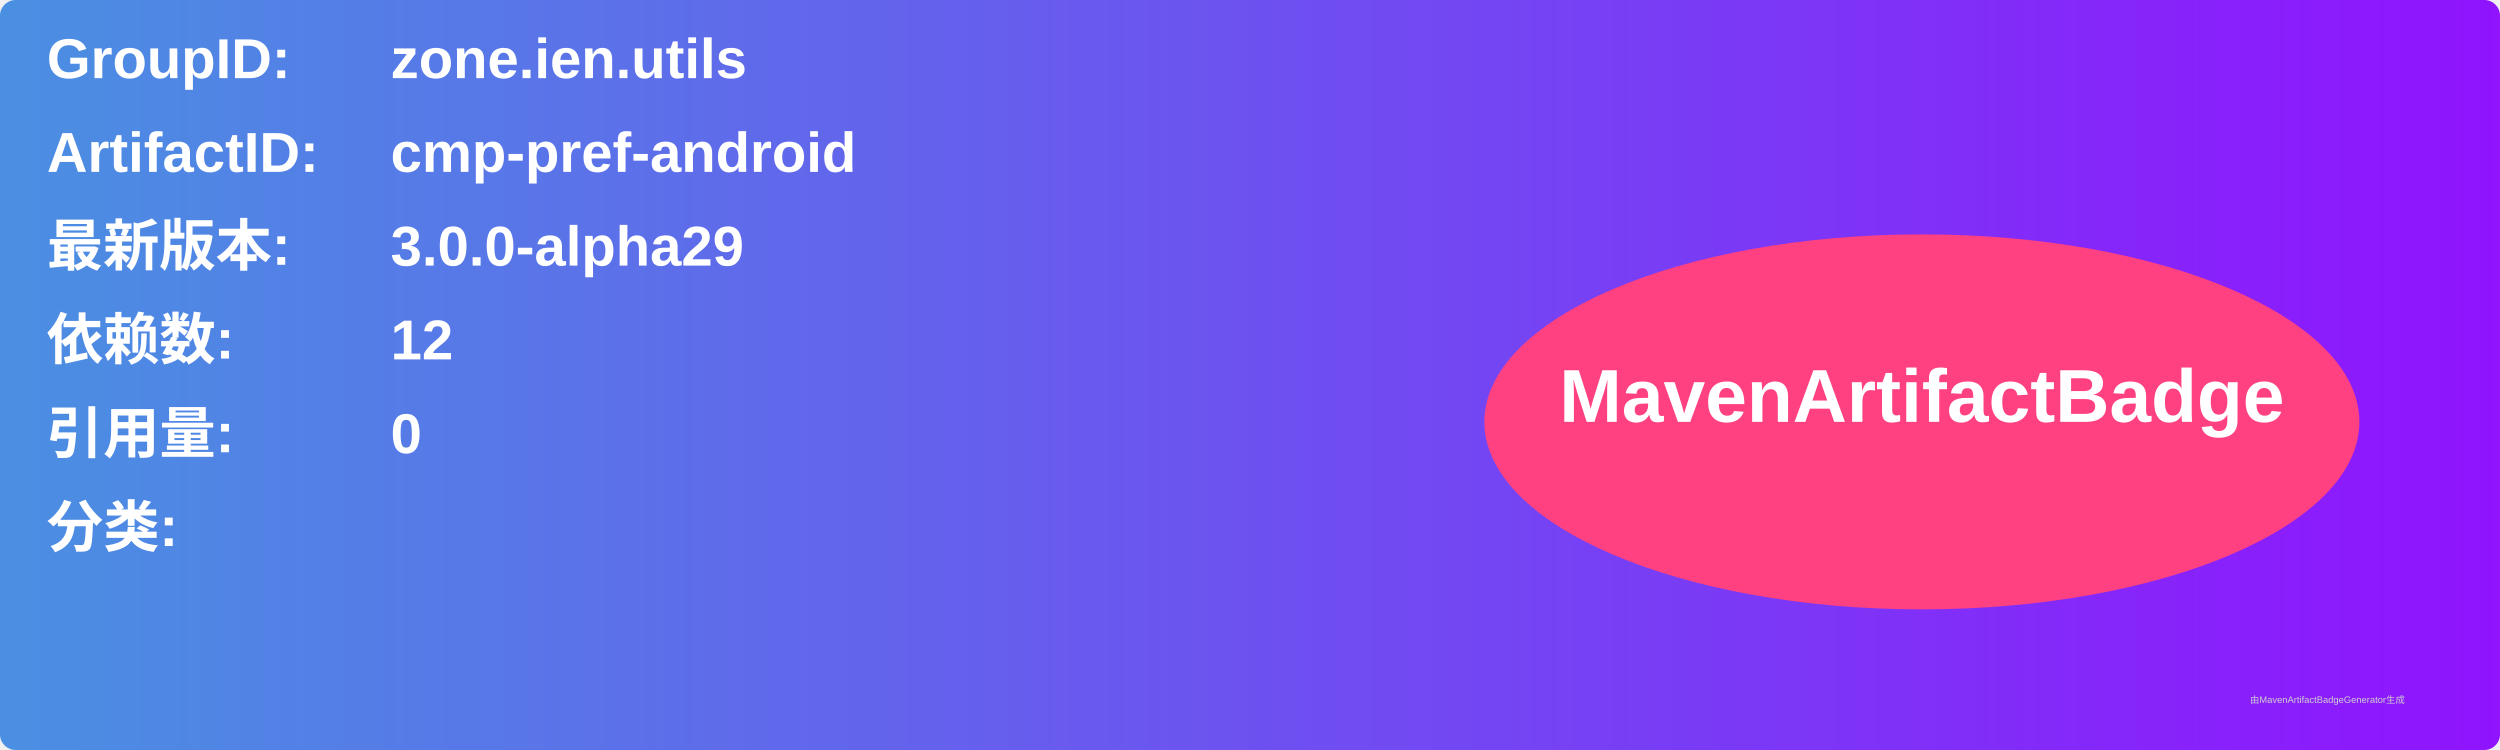
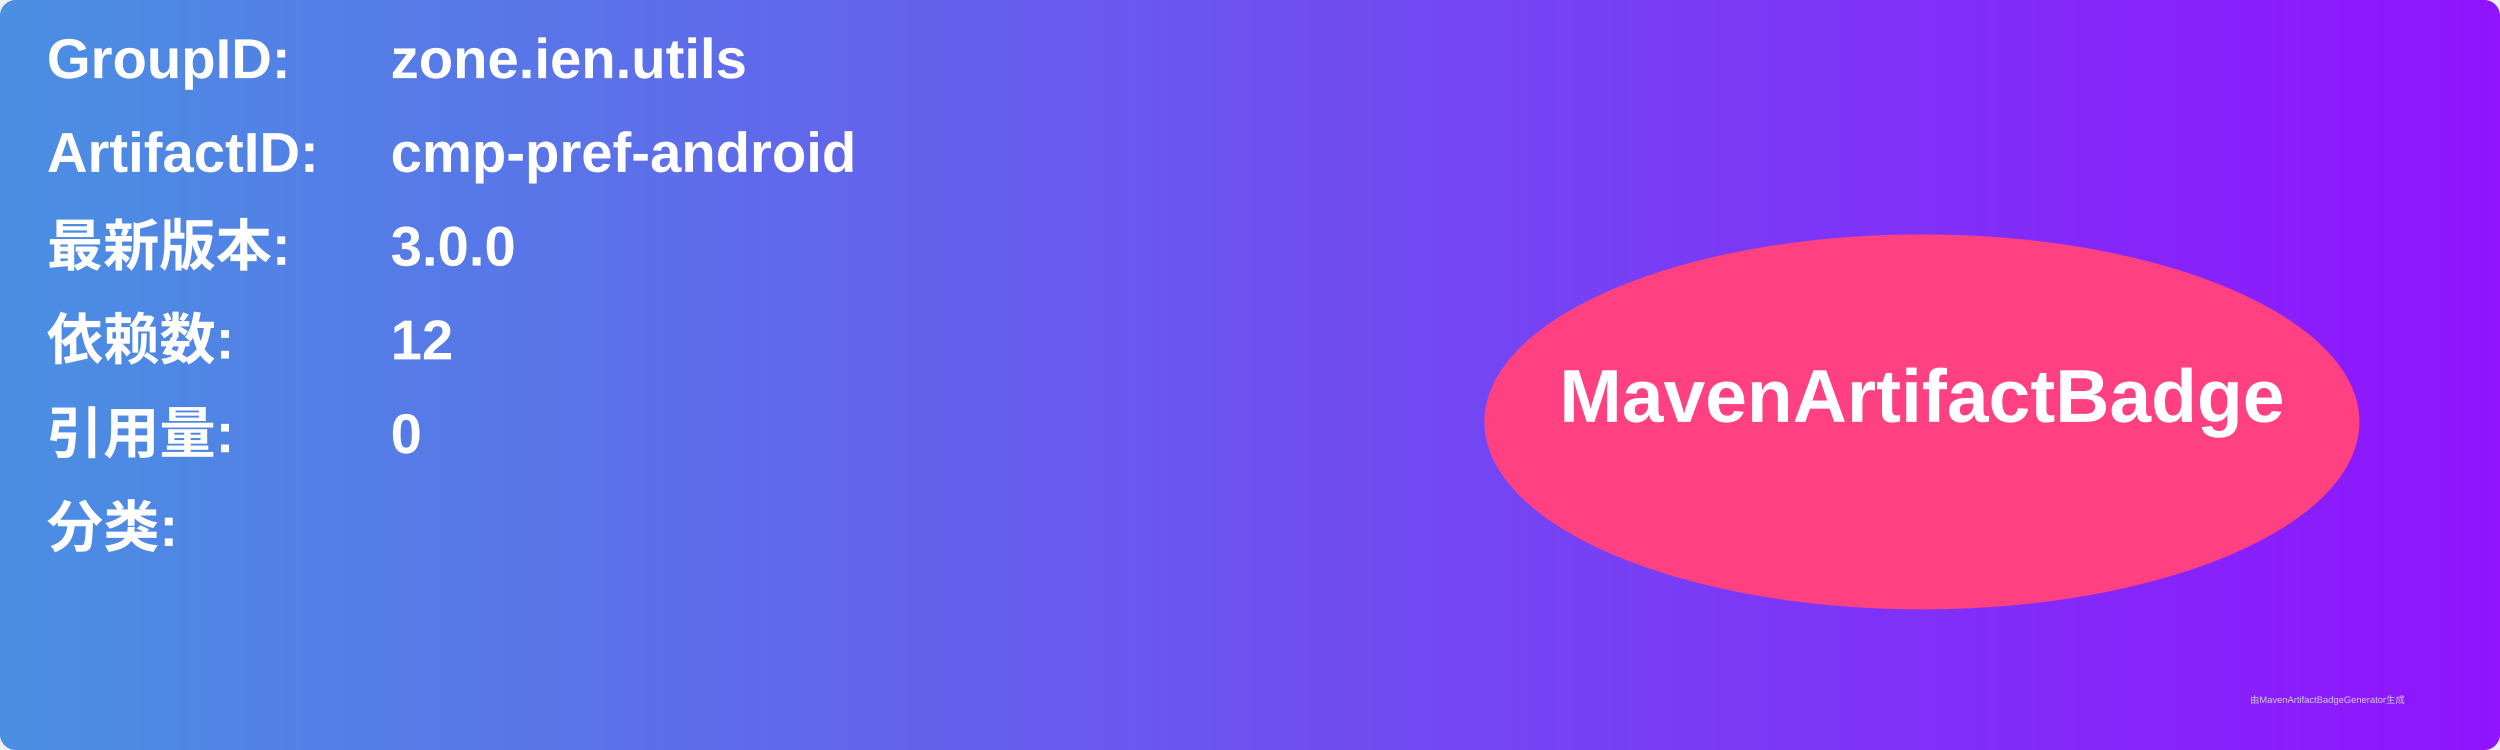
<svg xmlns="http://www.w3.org/2000/svg" width="800" height="240" viewBox="0 0 800 240">
  <linearGradient id="grad" x1="0%" y1="0%" x2="100%" y2="0%">
    <stop offset="0%" stop-color="#4a90e2" />
    <stop offset="100%" stop-color="#9013fe" />
  </linearGradient>
  <rect width="100%" height="100%" rx="5" ry="5" fill="url(#grad)" />
  <g transform="translate(15, 15)">
    <text x="0" y="10" font-family="Arial" font-size="18" fill="white" font-weight="bold" width="260">GroupID:</text>
    <text x="110" y="10" font-family="Arial" font-size="18" fill="white" font-weight="bold" width="460">zone.ien.utils</text>
    <text x="0" y="40" font-family="Arial" font-size="18" fill="white" font-weight="bold" width="260">ArtifactID:</text>
    <text x="110" y="40" font-family="Arial" font-size="18" fill="white" font-weight="bold" width="460">cmp-pref-android</text>
    <text x="0" y="70" font-family="Arial" font-size="18" fill="white" font-weight="bold">最新版本:</text>
    <text x="110" y="70" font-family="Arial" font-size="18" fill="white" font-weight="bold">
-       <tspan font-weight="bold">3.0.0-alpha29</tspan>
+       <tspan font-weight="bold">3.0.0</tspan>
    </text>
    <text x="0" y="100" font-family="Arial" font-size="18" fill="white" font-weight="bold">依赖数: </text>
    <text x="110" y="100" font-family="Arial" font-size="18" fill="white">
      <tspan font-weight="bold">12</tspan>
    </text>
    <text x="0" y="130" font-family="Arial" font-size="18" fill="white" font-weight="bold">引用量: </text>
    <text x="110" y="130" font-family="Arial" font-size="18" fill="white">
      <tspan font-weight="bold">0</tspan>
    </text>
    <text x="0" y="160" font-family="Arial" font-size="18" fill="white" font-weight="bold">分类:</text>
    <text x="10" y="190" font-family="Arial" font-size="10" fill="white">
      <tspan font-weight="bold" />
    </text>
    <ellipse cx="600" cy="120" rx="140" ry="60" fill="#ff4081" />
    <text x="600" y="120" text-anchor="middle" font-family="Arial" font-size="24" fill="white" font-weight="bold">MavenArtifactBadge</text>
  </g>
  <text x="720" y="225" font-family="Arial" font-size="3" fill="#d0d0d0">由MavenArtifactBadgeGenerator生成</text>
</svg>
